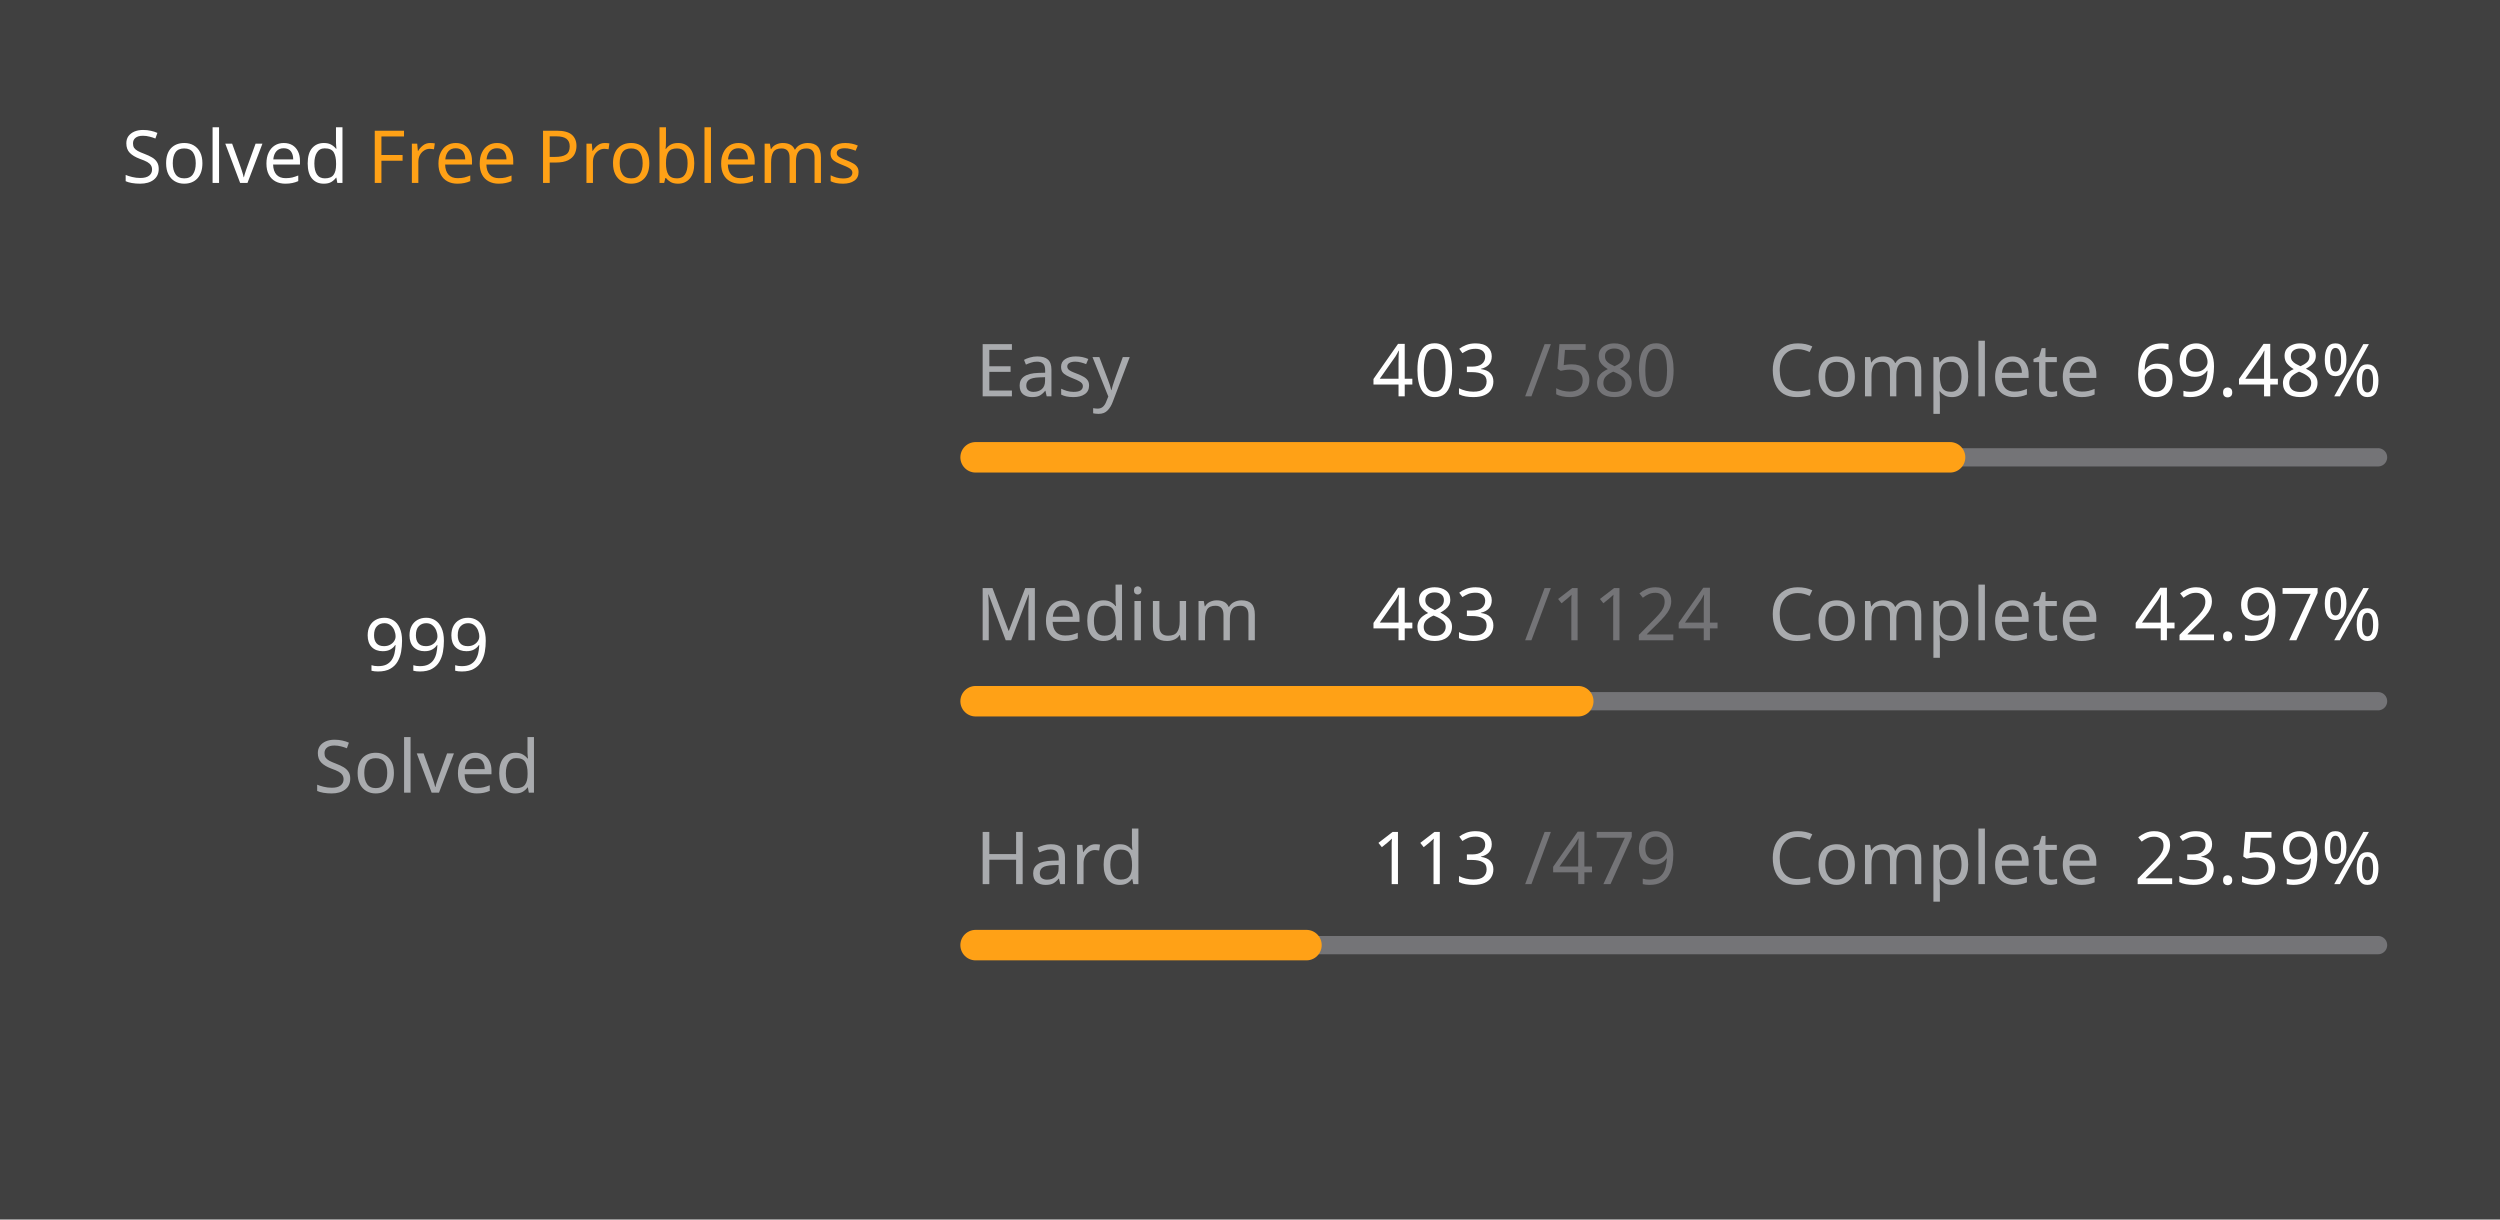
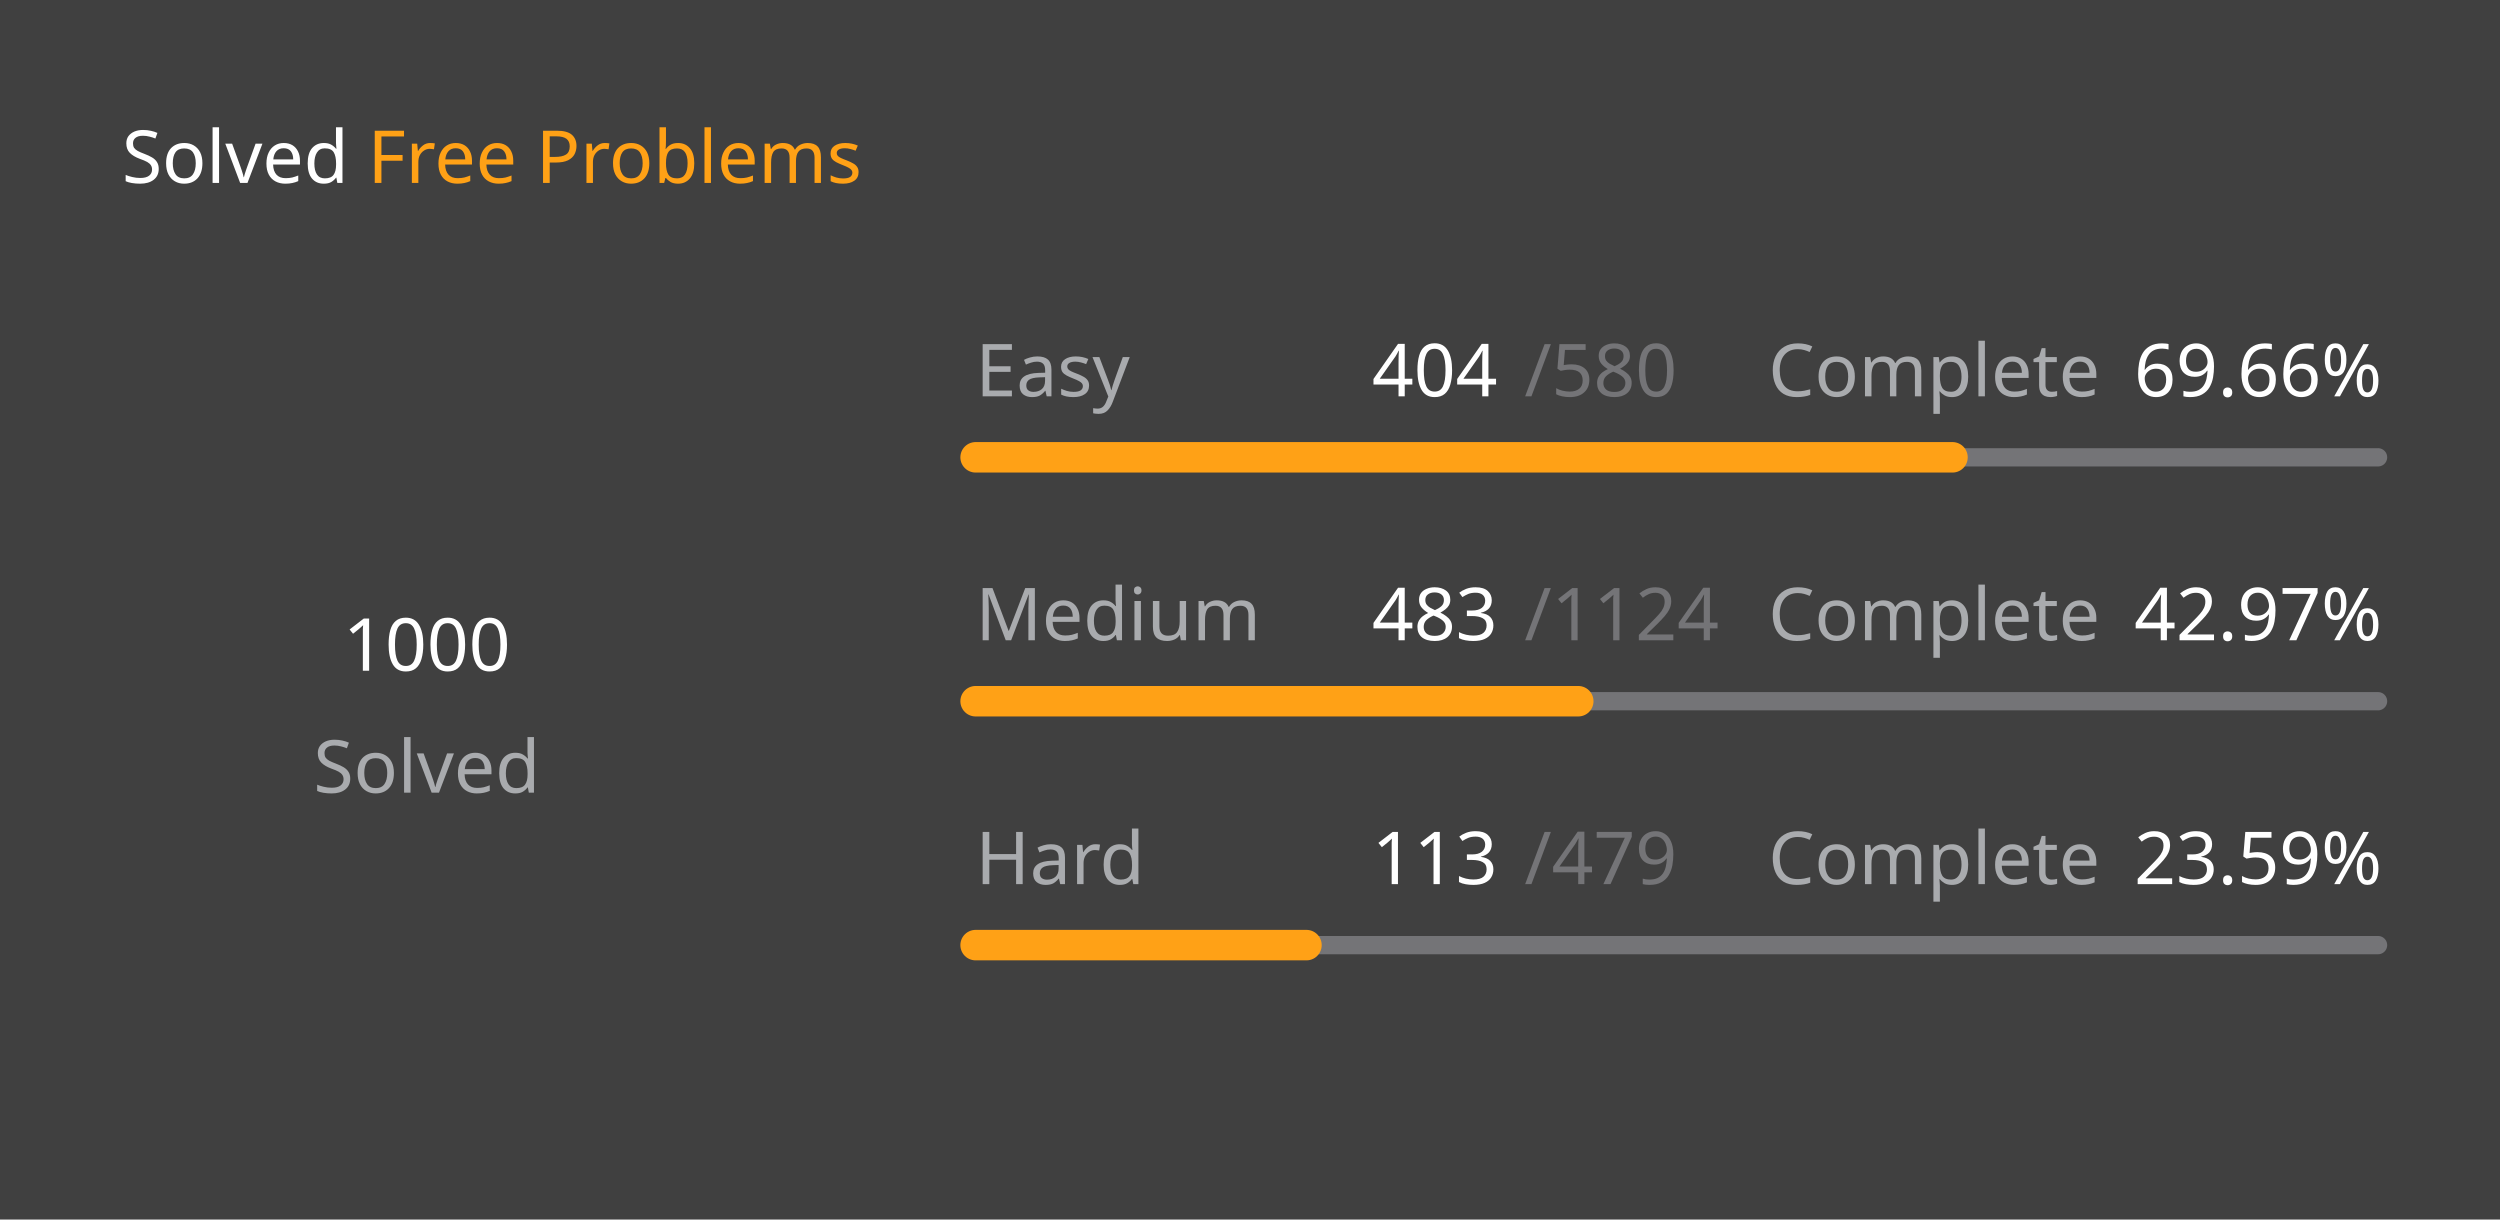
<svg xmlns="http://www.w3.org/2000/svg" version="1.1" height="200" width="410" viewBox="0 0 410 200">
  <style>*{font-family: "Segoe UI", Tahoma, Geneva, Verdana, sans-serif;}</style>
  <style>.title{font-weight: 500;font-size: 1rem;}</style>
  <style>.rotate-90{transform: rotate(-90deg);transform-origin: center;transform-box: fill-box;}</style>
  <style>.state{font-size: .75rem;}</style>
  <style>.light{color: #ffffff;fill: #ffffff;}</style>
  <style>.light-gray{color: #eff2f699;fill: #eff2f699;}</style>
  <style>.dark-gray{color: #ebebf54d;fill: #ebebf54d;}</style>
  <style>.gray{color: #747474;fill: #747474;}</style>
  <style>.orange{color: #ffa116;fill: #ffa116;}</style>
  <style>.background{color: #404040;fill: #404040;}</style>
  <rect fill="#404040" x="0" y="0" width="410" height="200" rx="0.5rem" />
  <g text-anchor="start" text-decoration="1" class="title">
    <text x="20" y="30">
      <tspan class="light">Solved</tspan>
      <tspan class="orange">Free Problems</tspan>
    </text>
  </g>
  <g class="rotate-90">
    <circle fill="none" cx="70" cy="110" r="46" stroke="#747474" stroke-width="3" stroke-linecap="round" />
-     <circle fill="none" cx="70" cy="110" r="46" stroke="#ffa116" stroke-width="5" stroke-linecap="round" stroke-dasharray="132.266 156.76" stroke-dashoffset="0" data-difficult="ALL" />
+     <circle fill="none" cx="70" cy="110" r="46" stroke="#ffa116" stroke-width="5" stroke-linecap="round" stroke-dasharray="132.399 156.628" stroke-dashoffset="0" data-difficult="ALL" />
  </g>
  <g class="state">
    <g text-anchor="middle">
-       <text x="70" y="110" class="light" font-size="1.2rem">999</text>
+       <text x="70" y="110" class="light" font-size="1.2rem">1000</text>
      <text x="70" y="130" class="light-gray">Solved</text>
    </g>
    <g>
      <text x="160" y="65" class="light-gray">Easy</text>
-       <text x="225" y="65" class="light">403</text>
+       <text x="225" y="65" class="light">404</text>
      <text x="250" y="65" class="dark-gray">/580</text>
      <text x="290" y="65" class="light-gray">Complete</text>
-       <text x="350" y="65" class="light">69.48%</text>
+       <text x="350" y="65" class="light">69.66%</text>
      <path d="M 160 75 L 390 75" stroke-linecap="round" stroke-linejoin="round" stroke="#ebebf54d" stroke-width="3" />
-       <path d="M 160 75 L 319.81 75" stroke-linecap="round" stroke-linejoin="round" stroke="#ffa116" stroke-width="5" />
+       <path d="M 160 75 L 320.207 75" stroke-linecap="round" stroke-linejoin="round" stroke="#ffa116" stroke-width="5" />
    </g>
    <g>
      <text x="160" y="105" class="light-gray">Medium</text>
      <text x="225" y="105" class="light">483</text>
      <text x="250" y="105" class="dark-gray">/1124</text>
      <text x="290" y="105" class="light-gray">Complete</text>
      <text x="350" y="105" class="light">42.97%</text>
      <path d="M 160 115 L 390 115" stroke-linecap="round" stroke-linejoin="round" stroke="#ebebf54d" stroke-width="3" />
      <path d="M 160 115 L 258.835 115" stroke-linecap="round" stroke-linejoin="round" stroke="#ffa116" stroke-width="5" />
    </g>
    <g>
      <text x="160" y="145" class="light-gray">Hard</text>
      <text x="225" y="145" class="light">113</text>
      <text x="250" y="145" class="dark-gray">/479</text>
      <text x="290" y="145" class="light-gray">Complete</text>
      <text x="350" y="145" class="light">23.59%</text>
      <path d="M 160 155 L 390 155" stroke-linecap="round" stroke-linejoin="round" stroke="#ebebf54d" stroke-width="3" />
      <path d="M 160 155 L 214.259 155" stroke-linecap="round" stroke-linejoin="round" stroke="#ffa116" stroke-width="5" />
    </g>
  </g>
</svg>
